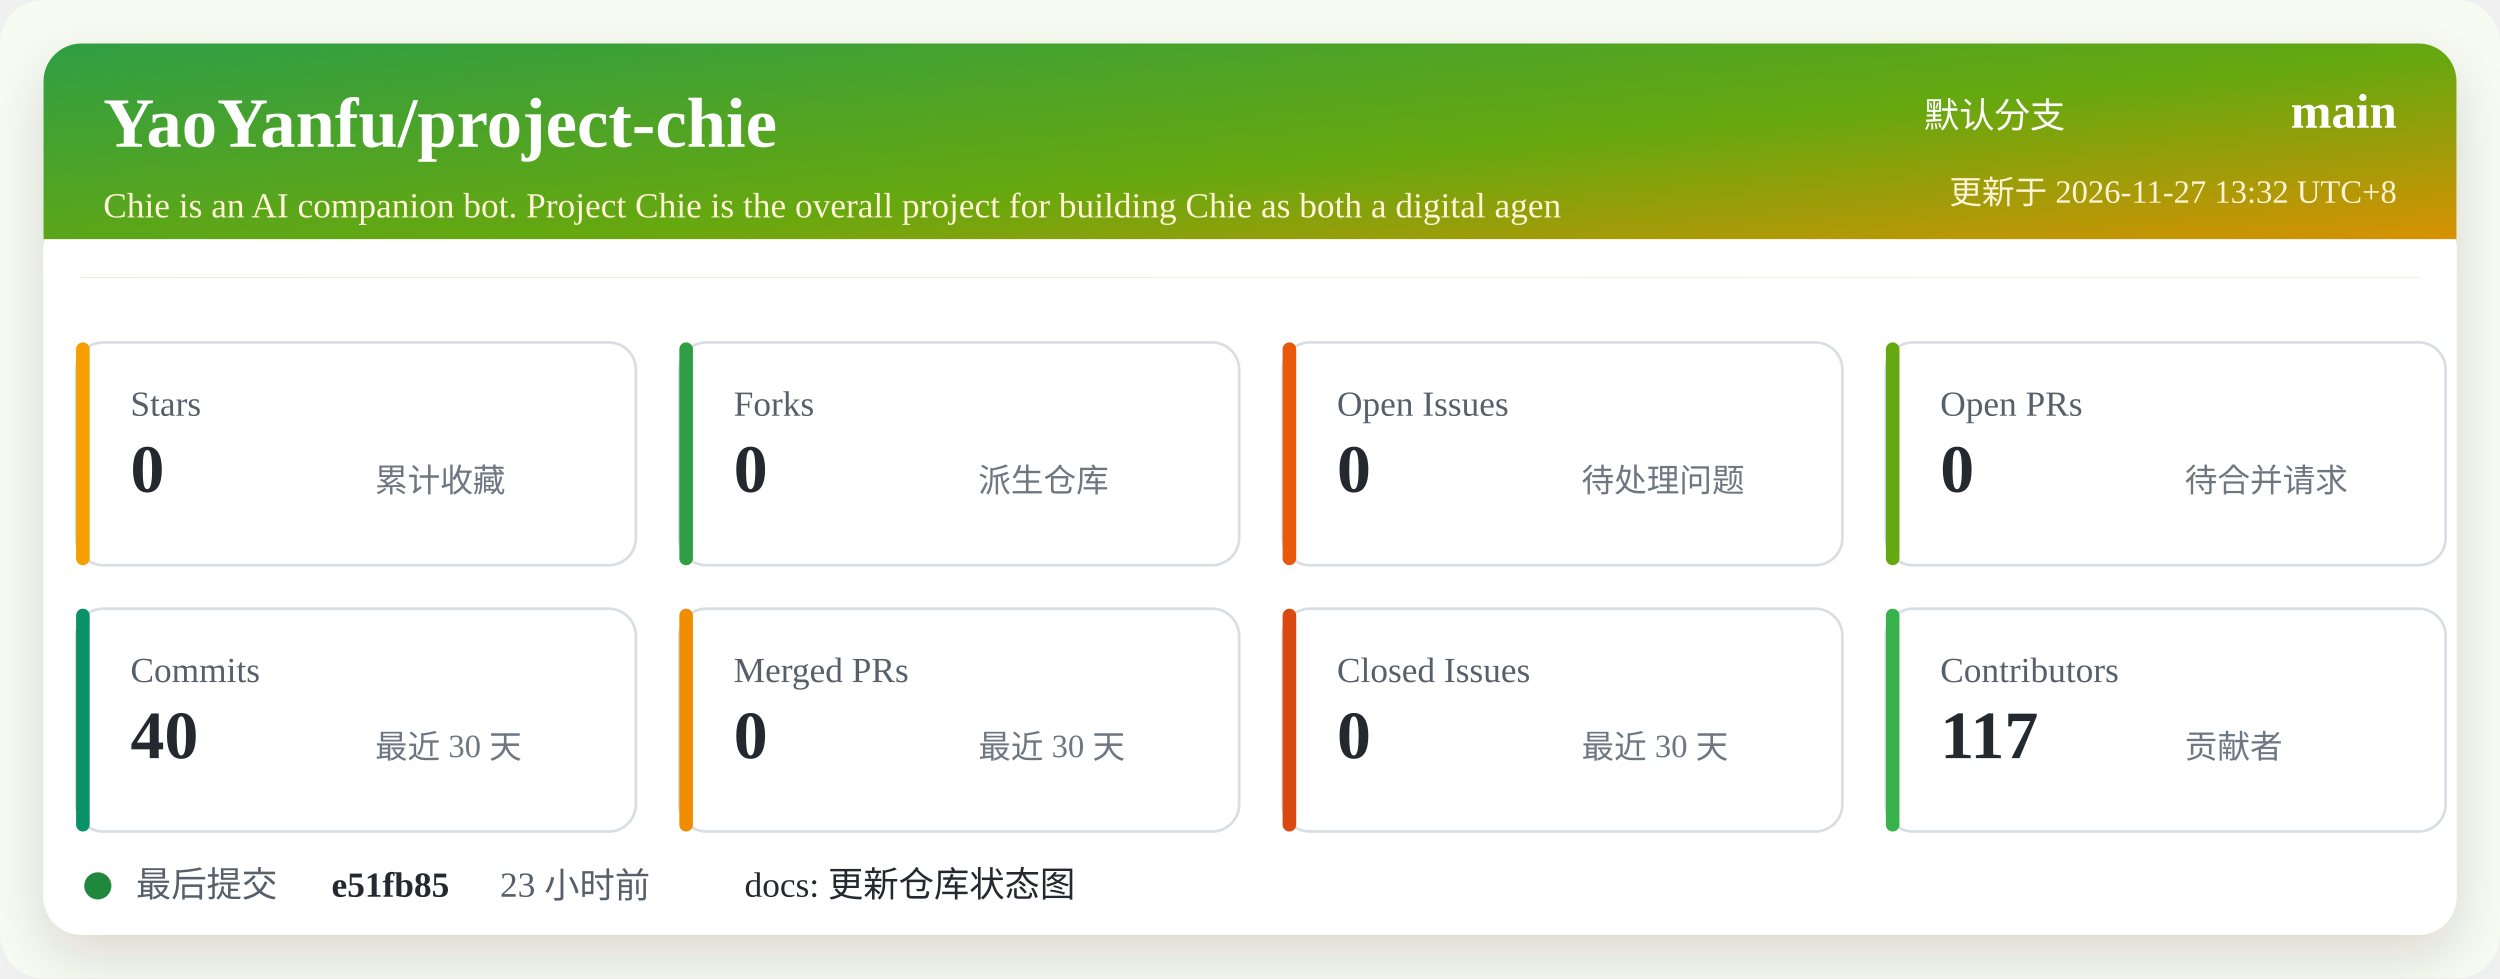
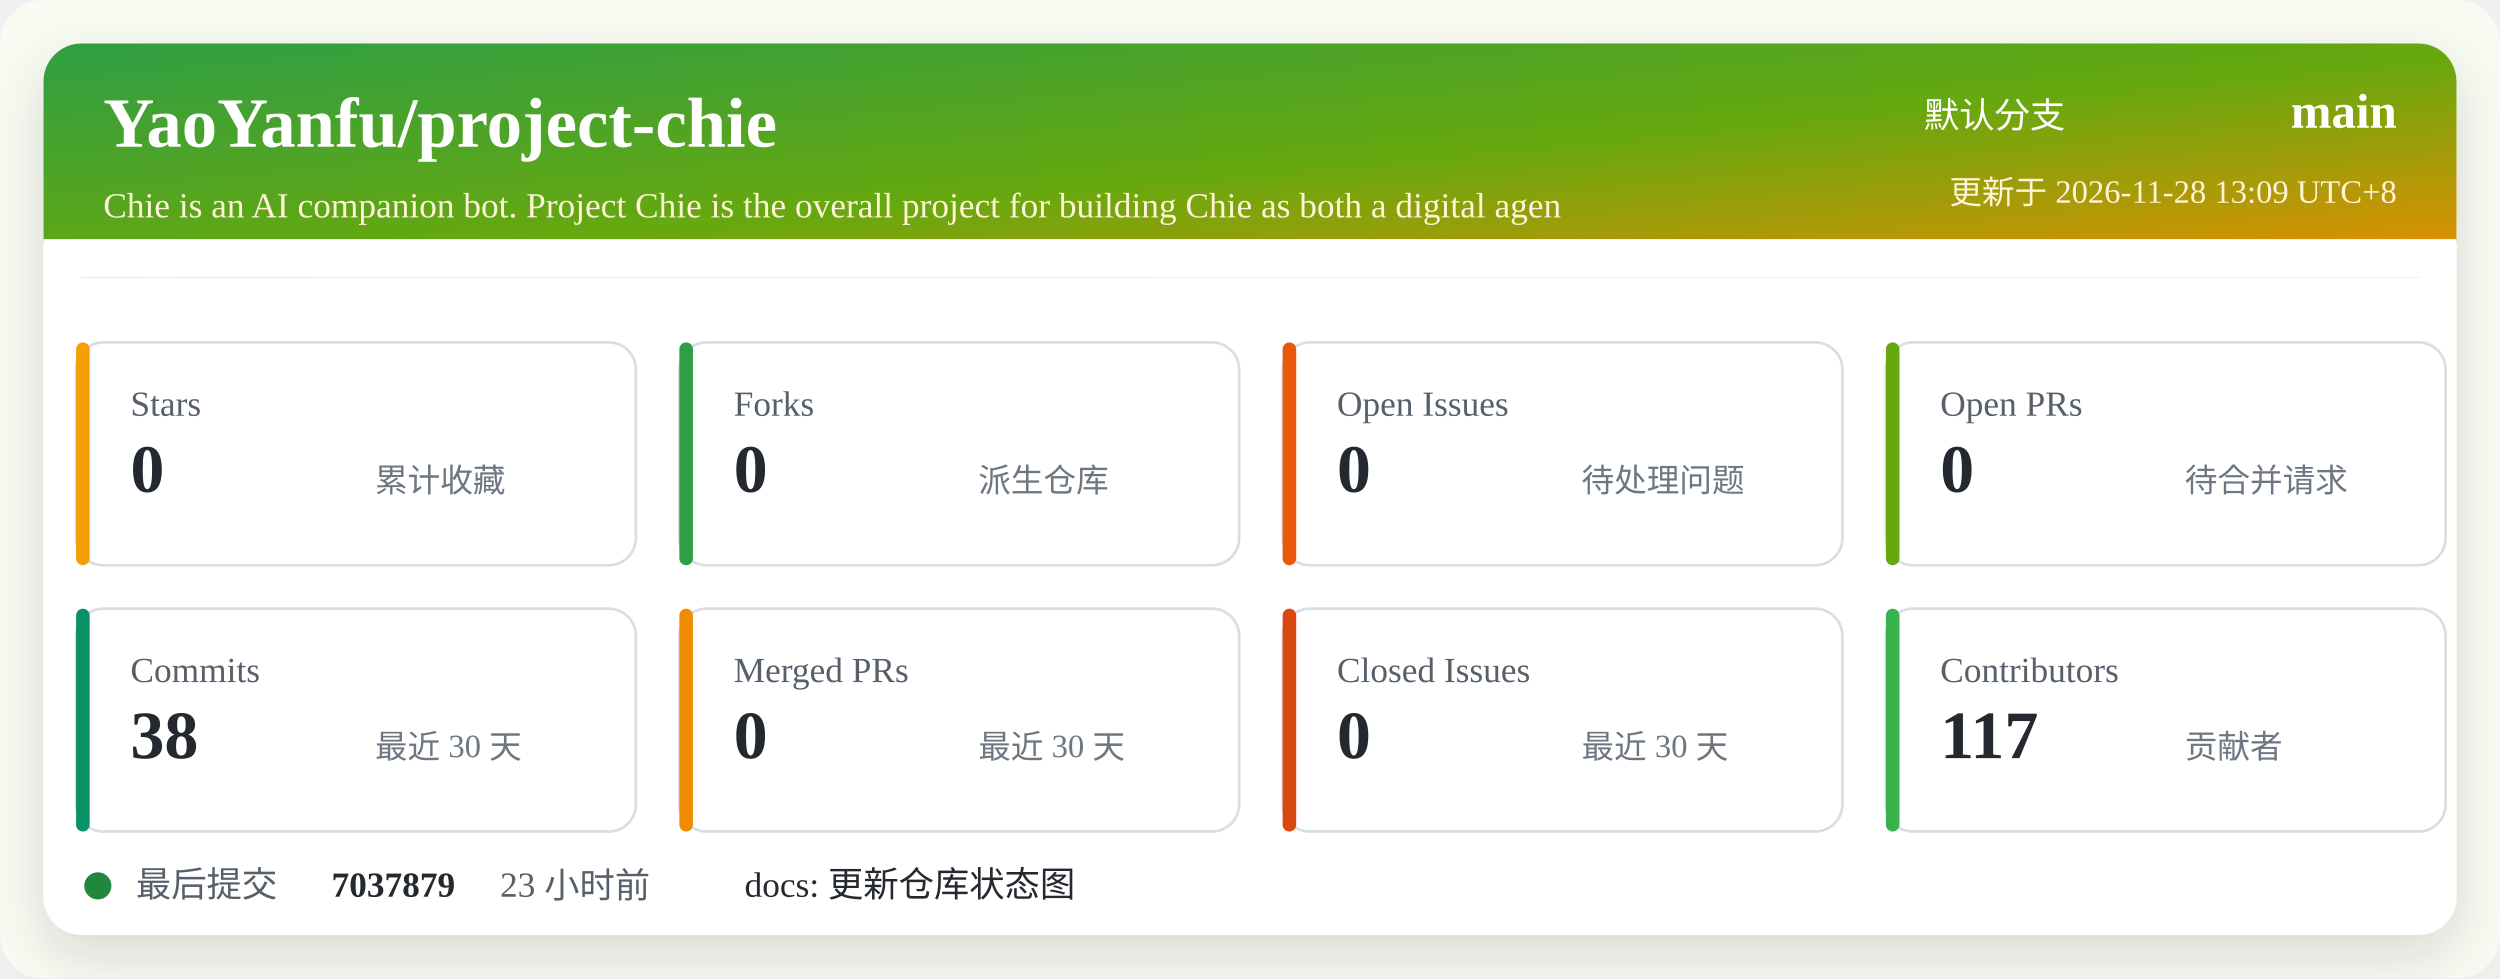
<svg xmlns="http://www.w3.org/2000/svg" width="920" height="360" viewBox="0 0 920 360" role="img" aria-labelledby="title desc">
  <defs>
    <linearGradient id="header" x1="0" x2="1" y1="0" y2="1">
      <stop offset="0%" stop-color="#2f9e44" />
      <stop offset="52%" stop-color="#66a80f" />
      <stop offset="100%" stop-color="#f08c00" />
    </linearGradient>
    <filter id="shadow" x="-5%" y="-5%" width="110%" height="110%">
      <feDropShadow dx="0" dy="8" stdDeviation="10" flood-color="#2b2318" flood-opacity="0.14" />
    </filter>
  </defs>
  <rect width="920" height="360" rx="16" fill="#f7fbf2" />
  <rect x="16" y="16" width="888" height="328" rx="14" fill="#ffffff" filter="url(#shadow)" />
  <rect x="16" y="16" width="888" height="86" rx="14" fill="url(#header)" />
  <path d="M16 88 H904 V102 H16 Z" fill="#ffffff" />
  <text x="38" y="54" fill="#ffffff" font-size="26" font-weight="700">YaoYanfu/project-chie</text>
  <text x="38" y="80" fill="#fff4d6" font-size="13">Chie is an AI companion bot. Project Chie is the overall project for building Chie as both a digital agen</text>
  <text x="760" y="47" fill="#ffffff" font-size="13" text-anchor="end">默认分支</text>
  <text x="882" y="47" fill="#ffffff" font-size="18" font-weight="700" text-anchor="end">main</text>
-   <text x="882" y="75" fill="#fff4d6" font-size="12" text-anchor="end">更新于 2026-11-27 13:32 UTC+8</text>
+   <text x="882" y="75" fill="#fff4d6" font-size="12" text-anchor="end">更新于 2026-11-28 13:09 UTC+8</text>
  <g transform="translate(28 126)">
    <rect width="206" height="82" rx="10" fill="#ffffff" stroke="#d8dee4" />
    <rect x="0" y="0" width="5" height="82" rx="2.5" fill="#f59f00" />
    <text x="20" y="27" fill="#57606a" font-size="13">Stars</text>
    <text x="20" y="55" fill="#24292f" font-size="25" font-weight="700">0</text>
    <text x="110" y="55" fill="#6e7781" font-size="12">累计收藏</text>
  </g>
  <g transform="translate(250 126)">
    <rect width="206" height="82" rx="10" fill="#ffffff" stroke="#d8dee4" />
    <rect x="0" y="0" width="5" height="82" rx="2.5" fill="#2f9e44" />
    <text x="20" y="27" fill="#57606a" font-size="13">Forks</text>
    <text x="20" y="55" fill="#24292f" font-size="25" font-weight="700">0</text>
    <text x="110" y="55" fill="#6e7781" font-size="12">派生仓库</text>
  </g>
  <g transform="translate(472 126)">
    <rect width="206" height="82" rx="10" fill="#ffffff" stroke="#d8dee4" />
    <rect x="0" y="0" width="5" height="82" rx="2.5" fill="#e8590c" />
    <text x="20" y="27" fill="#57606a" font-size="13">Open Issues</text>
    <text x="20" y="55" fill="#24292f" font-size="25" font-weight="700">0</text>
    <text x="110" y="55" fill="#6e7781" font-size="12">待处理问题</text>
  </g>
  <g transform="translate(694 126)">
    <rect width="206" height="82" rx="10" fill="#ffffff" stroke="#d8dee4" />
    <rect x="0" y="0" width="5" height="82" rx="2.5" fill="#66a80f" />
    <text x="20" y="27" fill="#57606a" font-size="13">Open PRs</text>
    <text x="20" y="55" fill="#24292f" font-size="25" font-weight="700">0</text>
    <text x="110" y="55" fill="#6e7781" font-size="12">待合并请求</text>
  </g>
  <g transform="translate(28 224)">
    <rect width="206" height="82" rx="10" fill="#ffffff" stroke="#d8dee4" />
    <rect x="0" y="0" width="5" height="82" rx="2.5" fill="#099268" />
    <text x="20" y="27" fill="#57606a" font-size="13">Commits</text>
-     <text x="20" y="55" fill="#24292f" font-size="25" font-weight="700">40</text>
+     <text x="20" y="55" fill="#24292f" font-size="25" font-weight="700">38</text>
    <text x="110" y="55" fill="#6e7781" font-size="12">最近 30 天</text>
  </g>
  <g transform="translate(250 224)">
    <rect width="206" height="82" rx="10" fill="#ffffff" stroke="#d8dee4" />
    <rect x="0" y="0" width="5" height="82" rx="2.5" fill="#f08c00" />
    <text x="20" y="27" fill="#57606a" font-size="13">Merged PRs</text>
    <text x="20" y="55" fill="#24292f" font-size="25" font-weight="700">0</text>
    <text x="110" y="55" fill="#6e7781" font-size="12">最近 30 天</text>
  </g>
  <g transform="translate(472 224)">
    <rect width="206" height="82" rx="10" fill="#ffffff" stroke="#d8dee4" />
    <rect x="0" y="0" width="5" height="82" rx="2.5" fill="#d9480f" />
    <text x="20" y="27" fill="#57606a" font-size="13">Closed Issues</text>
    <text x="20" y="55" fill="#24292f" font-size="25" font-weight="700">0</text>
    <text x="110" y="55" fill="#6e7781" font-size="12">最近 30 天</text>
  </g>
  <g transform="translate(694 224)">
    <rect width="206" height="82" rx="10" fill="#ffffff" stroke="#d8dee4" />
    <rect x="0" y="0" width="5" height="82" rx="2.5" fill="#37b24d" />
    <text x="20" y="27" fill="#57606a" font-size="13">Contributors</text>
    <text x="20" y="55" fill="#24292f" font-size="25" font-weight="700">117</text>
    <text x="110" y="55" fill="#6e7781" font-size="12">贡献者</text>
  </g>
  <g transform="translate(28 318)">
    <circle cx="8" cy="8" r="5" fill="#1f883d" />
    <text x="22" y="12" fill="#57606a" font-size="13">最后提交</text>
-     <text x="94" y="12" fill="#24292f" font-size="13" font-weight="700">e51fb85</text>
+     <text x="94" y="12" fill="#24292f" font-size="13" font-weight="700">7037879</text>
    <text x="156" y="12" fill="#57606a" font-size="13">23 小时前</text>
    <text x="246" y="12" fill="#24292f" font-size="13">docs: 更新仓库状态图</text>
  </g>
</svg>
